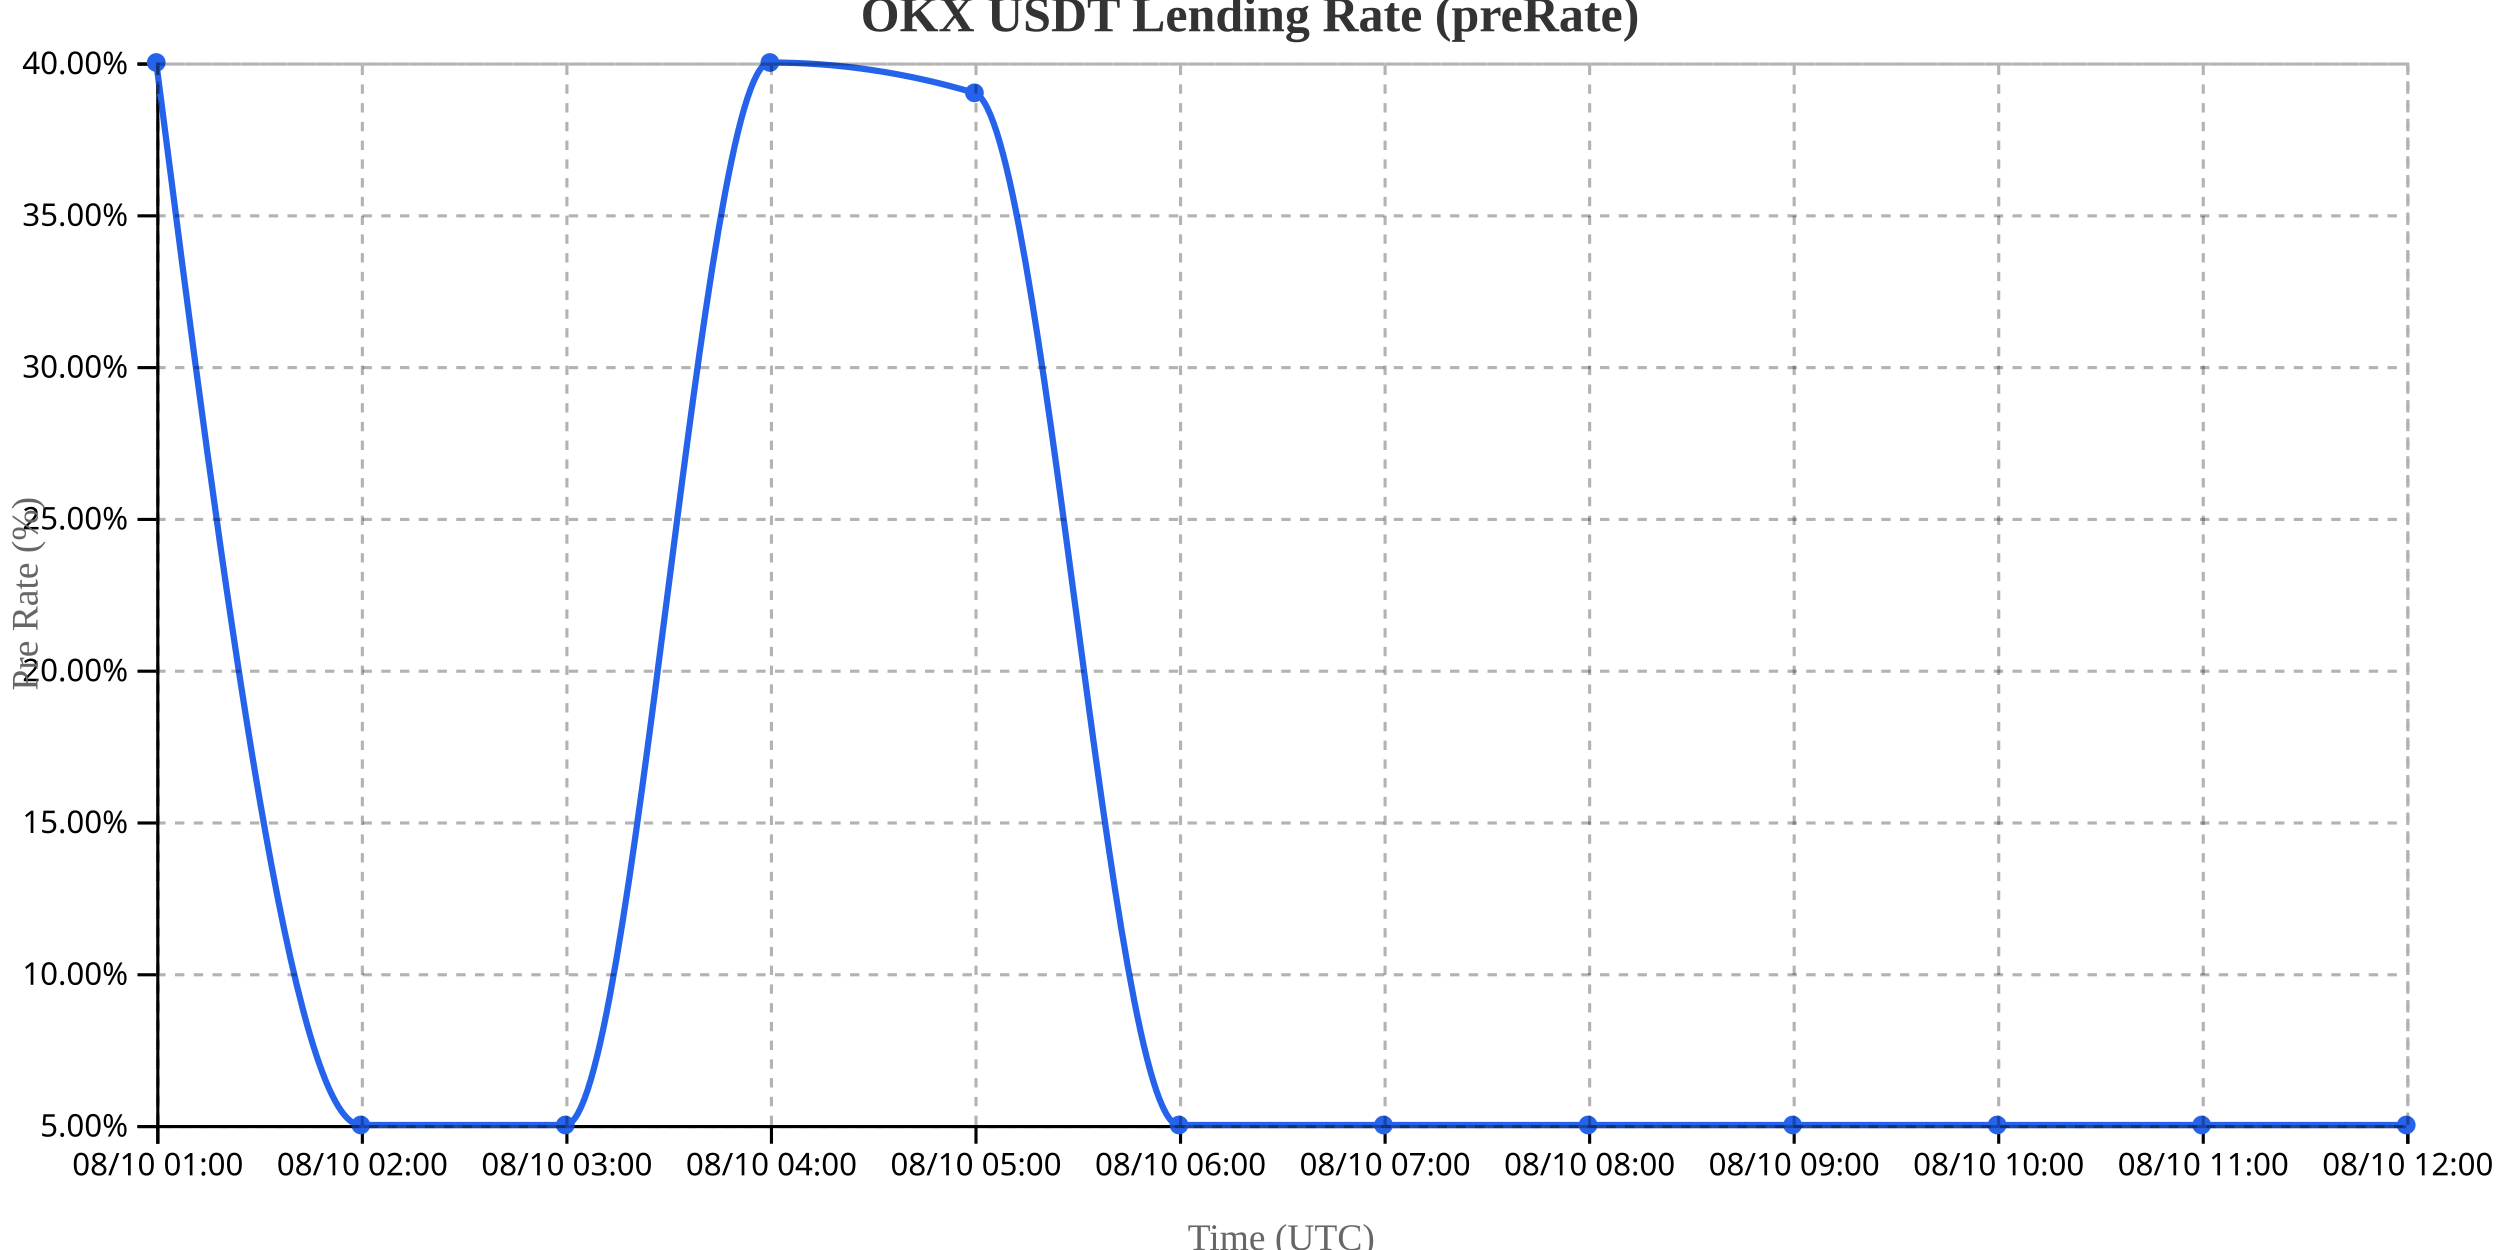
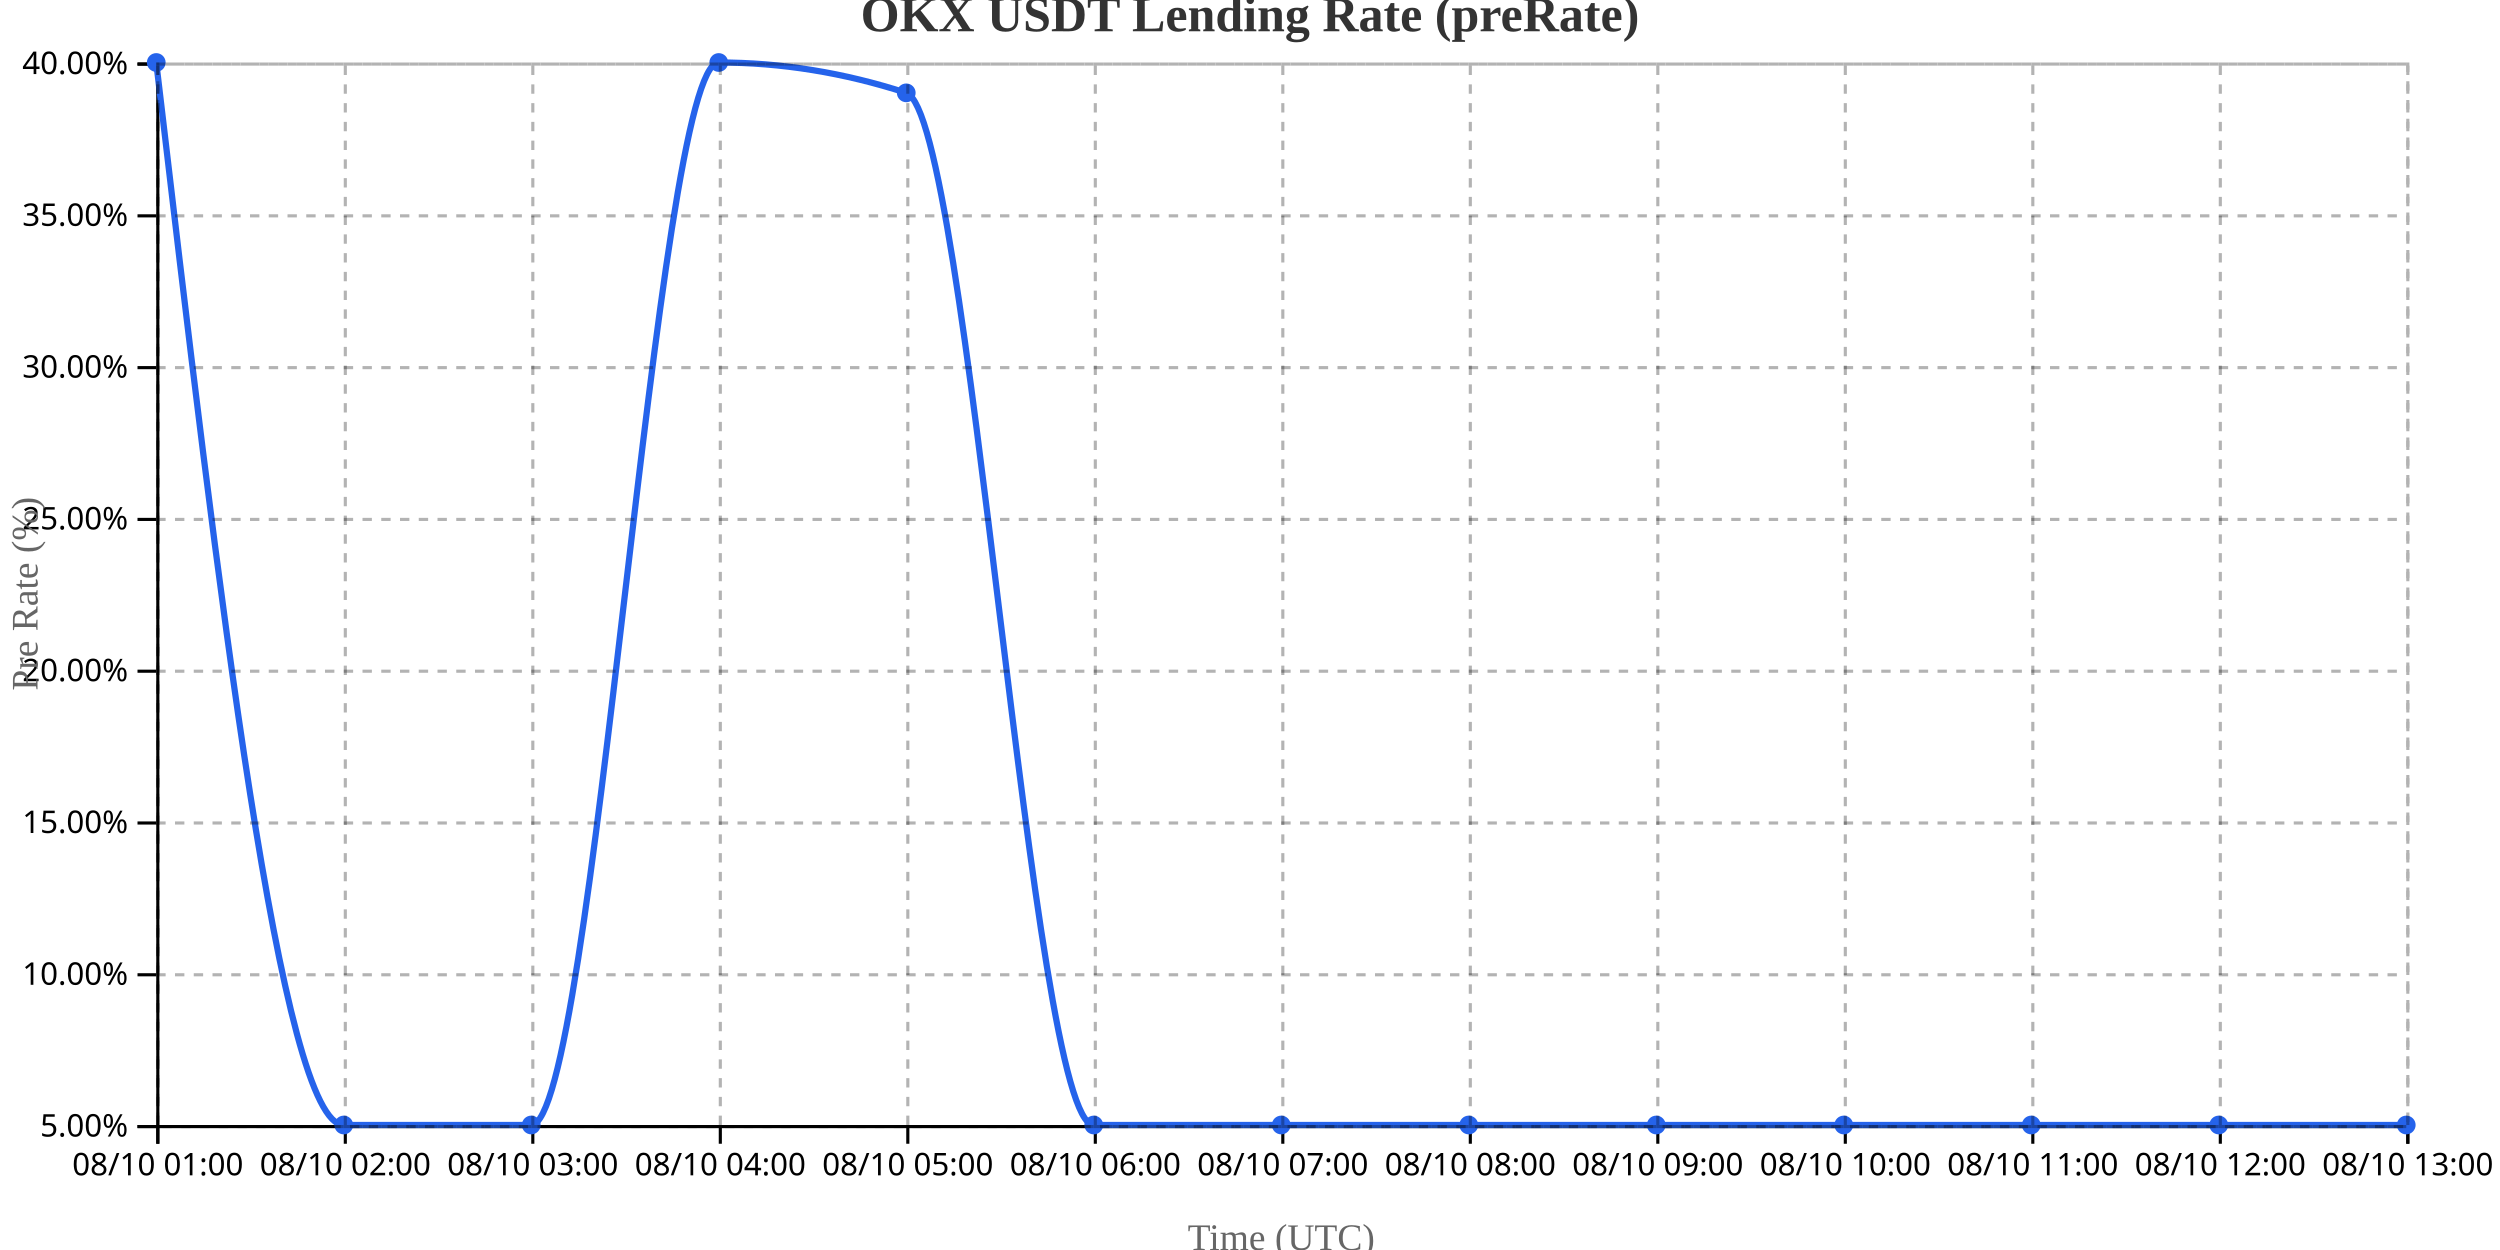
<svg xmlns="http://www.w3.org/2000/svg" width="800" height="400">
  <g transform="translate(50,20)">
    <g transform="translate(0,340)" fill="none" font-size="10" font-family="sans-serif" text-anchor="middle">
      <path class="domain" stroke="currentColor" d="M0.5,6V0.5H720.5V6" />
      <g class="tick" opacity="1" transform="translate(0.5,0)">
        <line stroke="currentColor" y2="6" />
        <text fill="currentColor" y="9" dy="0.71em">08/10 01:00</text>
      </g>
-       <g class="tick" opacity="1" transform="translate(65.95455,0)">
+       <g class="tick" opacity="1" transform="translate(60.5,0)">
        <line stroke="currentColor" y2="6" />
        <text fill="currentColor" y="9" dy="0.71em">08/10 02:00</text>
      </g>
-       <g class="tick" opacity="1" transform="translate(131.4091,0)">
+       <g class="tick" opacity="1" transform="translate(120.5,0)">
        <line stroke="currentColor" y2="6" />
        <text fill="currentColor" y="9" dy="0.71em">08/10 03:00</text>
      </g>
-       <g class="tick" opacity="1" transform="translate(196.8636,0)">
+       <g class="tick" opacity="1" transform="translate(180.5,0)">
        <line stroke="currentColor" y2="6" />
        <text fill="currentColor" y="9" dy="0.71em">08/10 04:00</text>
      </g>
-       <g class="tick" opacity="1" transform="translate(262.3182,0)">
+       <g class="tick" opacity="1" transform="translate(240.5,0)">
        <line stroke="currentColor" y2="6" />
        <text fill="currentColor" y="9" dy="0.71em">08/10 05:00</text>
      </g>
-       <g class="tick" opacity="1" transform="translate(327.7727,0)">
+       <g class="tick" opacity="1" transform="translate(300.5,0)">
        <line stroke="currentColor" y2="6" />
        <text fill="currentColor" y="9" dy="0.71em">08/10 06:00</text>
      </g>
-       <g class="tick" opacity="1" transform="translate(393.2273,0)">
+       <g class="tick" opacity="1" transform="translate(360.5,0)">
        <line stroke="currentColor" y2="6" />
        <text fill="currentColor" y="9" dy="0.71em">08/10 07:00</text>
      </g>
-       <g class="tick" opacity="1" transform="translate(458.6818,0)">
+       <g class="tick" opacity="1" transform="translate(420.5,0)">
        <line stroke="currentColor" y2="6" />
        <text fill="currentColor" y="9" dy="0.71em">08/10 08:00</text>
      </g>
-       <g class="tick" opacity="1" transform="translate(524.1364,0)">
+       <g class="tick" opacity="1" transform="translate(480.5,0)">
        <line stroke="currentColor" y2="6" />
        <text fill="currentColor" y="9" dy="0.71em">08/10 09:00</text>
      </g>
-       <g class="tick" opacity="1" transform="translate(589.5909,0)">
+       <g class="tick" opacity="1" transform="translate(540.5,0)">
        <line stroke="currentColor" y2="6" />
        <text fill="currentColor" y="9" dy="0.71em">08/10 10:00</text>
      </g>
-       <g class="tick" opacity="1" transform="translate(655.0455,0)">
+       <g class="tick" opacity="1" transform="translate(600.5,0)">
        <line stroke="currentColor" y2="6" />
        <text fill="currentColor" y="9" dy="0.71em">08/10 11:00</text>
      </g>
+       <g class="tick" opacity="1" transform="translate(660.5,0)">
+         <line stroke="currentColor" y2="6" />
+         <text fill="currentColor" y="9" dy="0.71em">08/10 12:00</text>
+       </g>
      <g class="tick" opacity="1" transform="translate(720.5,0)">
        <line stroke="currentColor" y2="6" />
-         <text fill="currentColor" y="9" dy="0.71em">08/10 12:00</text>
+         <text fill="currentColor" y="9" dy="0.71em">08/10 13:00</text>
      </g>
    </g>
    <g fill="none" font-size="10" font-family="sans-serif" text-anchor="end">
      <path class="domain" stroke="currentColor" d="M-6,340.5H0.5V0.5H-6" />
      <g class="tick" opacity="1" transform="translate(0,340.5)">
        <line stroke="currentColor" x2="-6" />
        <text fill="currentColor" x="-9" dy="0.32em">5.00%</text>
      </g>
      <g class="tick" opacity="1" transform="translate(0,291.9286)">
        <line stroke="currentColor" x2="-6" />
        <text fill="currentColor" x="-9" dy="0.32em">10.00%</text>
      </g>
      <g class="tick" opacity="1" transform="translate(0,243.3571)">
        <line stroke="currentColor" x2="-6" />
        <text fill="currentColor" x="-9" dy="0.32em">15.00%</text>
      </g>
      <g class="tick" opacity="1" transform="translate(0,194.7857)">
        <line stroke="currentColor" x2="-6" />
        <text fill="currentColor" x="-9" dy="0.32em">20.00%</text>
      </g>
      <g class="tick" opacity="1" transform="translate(0,146.2143)">
        <line stroke="currentColor" x2="-6" />
        <text fill="currentColor" x="-9" dy="0.32em">25.00%</text>
      </g>
      <g class="tick" opacity="1" transform="translate(0,97.64286)">
        <line stroke="currentColor" x2="-6" />
        <text fill="currentColor" x="-9" dy="0.32em">30.00%</text>
      </g>
      <g class="tick" opacity="1" transform="translate(0,49.07143)">
        <line stroke="currentColor" x2="-6" />
        <text fill="currentColor" x="-9" dy="0.32em">35.00%</text>
      </g>
      <g class="tick" opacity="1" transform="translate(0,0.5)">
        <line stroke="currentColor" x2="-6" />
        <text fill="currentColor" x="-9" dy="0.32em">40.00%</text>
      </g>
    </g>
    <text transform="rotate(-90)" y="-50" x="-170" dy="1em" style="text-anchor: middle; font-size: 12px; fill: #666;">Pre Rate (%)</text>
    <text transform="translate(360, 380)" style="text-anchor: middle; font-size: 12px; fill: #666;">Time (UTC)</text>
-     <path fill="none" stroke="#2563eb" stroke-width="2" d="M0,0C21.818,170,43.636,340,65.455,340C87.273,340,109.091,340,130.909,340C152.727,340,174.545,0,196.364,0C218.182,0,240,3.238,261.818,9.714C283.636,16.19,305.455,340,327.273,340C349.091,340,370.909,340,392.727,340C414.545,340,436.364,340,458.182,340C480,340,501.818,340,523.636,340C545.455,340,567.273,340,589.091,340C610.909,340,632.727,340,654.545,340C676.364,340,698.182,340,720,340" />
+     <path fill="none" stroke="#2563eb" stroke-width="2" d="M0,0C20,170,40,340,60,340C80,340,100,340,120,340C140,340,160,0,180,0C200,0,220,3.238,240,9.714C260,16.19,280,340,300,340C320,340,340,340,360,340C380,340,400,340,420,340C440,340,460,340,480,340C500,340,520,340,540,340C560,340,580,340,600,340C620,340,640,340,660,340C680,340,700,340,720,340" />
    <circle class="dot" cx="0" cy="0" r="3" fill="#2563eb" />
-     <circle class="dot" cx="65.455" cy="340" r="3" fill="#2563eb" />
-     <circle class="dot" cx="130.909" cy="340" r="3" fill="#2563eb" />
-     <circle class="dot" cx="196.364" cy="0" r="3" fill="#2563eb" />
-     <circle class="dot" cx="261.818" cy="9.714" r="3" fill="#2563eb" />
-     <circle class="dot" cx="327.273" cy="340" r="3" fill="#2563eb" />
-     <circle class="dot" cx="392.727" cy="340" r="3" fill="#2563eb" />
-     <circle class="dot" cx="458.182" cy="340" r="3" fill="#2563eb" />
-     <circle class="dot" cx="523.636" cy="340" r="3" fill="#2563eb" />
-     <circle class="dot" cx="589.091" cy="340" r="3" fill="#2563eb" />
-     <circle class="dot" cx="654.545" cy="340" r="3" fill="#2563eb" />
+     <circle class="dot" cx="60" cy="340" r="3" fill="#2563eb" />
+     <circle class="dot" cx="120" cy="340" r="3" fill="#2563eb" />
+     <circle class="dot" cx="180" cy="0" r="3" fill="#2563eb" />
+     <circle class="dot" cx="240" cy="9.714" r="3" fill="#2563eb" />
+     <circle class="dot" cx="300" cy="340" r="3" fill="#2563eb" />
+     <circle class="dot" cx="360" cy="340" r="3" fill="#2563eb" />
+     <circle class="dot" cx="420" cy="340" r="3" fill="#2563eb" />
+     <circle class="dot" cx="480" cy="340" r="3" fill="#2563eb" />
+     <circle class="dot" cx="540" cy="340" r="3" fill="#2563eb" />
+     <circle class="dot" cx="600" cy="340" r="3" fill="#2563eb" />
+     <circle class="dot" cx="660" cy="340" r="3" fill="#2563eb" />
    <circle class="dot" cx="720" cy="340" r="3" fill="#2563eb" />
    <g class="grid" transform="translate(0,340)" fill="none" font-size="10" font-family="sans-serif" text-anchor="middle" style="stroke-dasharray: 3,3; opacity: 0.3;">
      <path class="domain" stroke="currentColor" d="M0.5,-340V0.5H720.5V-340" />
      <g class="tick" opacity="1" transform="translate(0.5,0)">
        <line stroke="currentColor" y2="-340" />
        <text fill="currentColor" y="3" dy="0.71em" />
      </g>
-       <g class="tick" opacity="1" transform="translate(65.95455,0)">
-         <line stroke="currentColor" y2="-340" />
-         <text fill="currentColor" y="3" dy="0.71em" />
-       </g>
-       <g class="tick" opacity="1" transform="translate(131.4091,0)">
-         <line stroke="currentColor" y2="-340" />
-         <text fill="currentColor" y="3" dy="0.71em" />
-       </g>
-       <g class="tick" opacity="1" transform="translate(196.8636,0)">
-         <line stroke="currentColor" y2="-340" />
-         <text fill="currentColor" y="3" dy="0.71em" />
-       </g>
-       <g class="tick" opacity="1" transform="translate(262.3182,0)">
-         <line stroke="currentColor" y2="-340" />
-         <text fill="currentColor" y="3" dy="0.71em" />
-       </g>
-       <g class="tick" opacity="1" transform="translate(327.7727,0)">
-         <line stroke="currentColor" y2="-340" />
-         <text fill="currentColor" y="3" dy="0.71em" />
-       </g>
-       <g class="tick" opacity="1" transform="translate(393.2273,0)">
-         <line stroke="currentColor" y2="-340" />
-         <text fill="currentColor" y="3" dy="0.71em" />
-       </g>
-       <g class="tick" opacity="1" transform="translate(458.6818,0)">
-         <line stroke="currentColor" y2="-340" />
-         <text fill="currentColor" y="3" dy="0.71em" />
-       </g>
-       <g class="tick" opacity="1" transform="translate(524.1364,0)">
-         <line stroke="currentColor" y2="-340" />
-         <text fill="currentColor" y="3" dy="0.71em" />
-       </g>
-       <g class="tick" opacity="1" transform="translate(589.5909,0)">
-         <line stroke="currentColor" y2="-340" />
-         <text fill="currentColor" y="3" dy="0.71em" />
-       </g>
-       <g class="tick" opacity="1" transform="translate(655.0455,0)">
+       <g class="tick" opacity="1" transform="translate(60.5,0)">
+         <line stroke="currentColor" y2="-340" />
+         <text fill="currentColor" y="3" dy="0.71em" />
+       </g>
+       <g class="tick" opacity="1" transform="translate(120.5,0)">
+         <line stroke="currentColor" y2="-340" />
+         <text fill="currentColor" y="3" dy="0.71em" />
+       </g>
+       <g class="tick" opacity="1" transform="translate(180.5,0)">
+         <line stroke="currentColor" y2="-340" />
+         <text fill="currentColor" y="3" dy="0.71em" />
+       </g>
+       <g class="tick" opacity="1" transform="translate(240.5,0)">
+         <line stroke="currentColor" y2="-340" />
+         <text fill="currentColor" y="3" dy="0.71em" />
+       </g>
+       <g class="tick" opacity="1" transform="translate(300.5,0)">
+         <line stroke="currentColor" y2="-340" />
+         <text fill="currentColor" y="3" dy="0.71em" />
+       </g>
+       <g class="tick" opacity="1" transform="translate(360.5,0)">
+         <line stroke="currentColor" y2="-340" />
+         <text fill="currentColor" y="3" dy="0.71em" />
+       </g>
+       <g class="tick" opacity="1" transform="translate(420.5,0)">
+         <line stroke="currentColor" y2="-340" />
+         <text fill="currentColor" y="3" dy="0.71em" />
+       </g>
+       <g class="tick" opacity="1" transform="translate(480.5,0)">
+         <line stroke="currentColor" y2="-340" />
+         <text fill="currentColor" y="3" dy="0.71em" />
+       </g>
+       <g class="tick" opacity="1" transform="translate(540.5,0)">
+         <line stroke="currentColor" y2="-340" />
+         <text fill="currentColor" y="3" dy="0.71em" />
+       </g>
+       <g class="tick" opacity="1" transform="translate(600.5,0)">
+         <line stroke="currentColor" y2="-340" />
+         <text fill="currentColor" y="3" dy="0.71em" />
+       </g>
+       <g class="tick" opacity="1" transform="translate(660.5,0)">
        <line stroke="currentColor" y2="-340" />
        <text fill="currentColor" y="3" dy="0.71em" />
      </g>
      <g class="tick" opacity="1" transform="translate(720.5,0)">
        <line stroke="currentColor" y2="-340" />
        <text fill="currentColor" y="3" dy="0.71em" />
      </g>
    </g>
    <g class="grid" fill="none" font-size="10" font-family="sans-serif" text-anchor="end" style="stroke-dasharray: 3,3; opacity: 0.3;">
      <path class="domain" stroke="currentColor" d="M720,340.5H0.5V0.5H720" />
      <g class="tick" opacity="1" transform="translate(0,340.5)">
        <line stroke="currentColor" x2="720" />
        <text fill="currentColor" x="-3" dy="0.32em" />
      </g>
      <g class="tick" opacity="1" transform="translate(0,291.9286)">
        <line stroke="currentColor" x2="720" />
        <text fill="currentColor" x="-3" dy="0.32em" />
      </g>
      <g class="tick" opacity="1" transform="translate(0,243.3571)">
        <line stroke="currentColor" x2="720" />
        <text fill="currentColor" x="-3" dy="0.32em" />
      </g>
      <g class="tick" opacity="1" transform="translate(0,194.7857)">
        <line stroke="currentColor" x2="720" />
        <text fill="currentColor" x="-3" dy="0.32em" />
      </g>
      <g class="tick" opacity="1" transform="translate(0,146.2143)">
        <line stroke="currentColor" x2="720" />
        <text fill="currentColor" x="-3" dy="0.32em" />
      </g>
      <g class="tick" opacity="1" transform="translate(0,97.64286)">
        <line stroke="currentColor" x2="720" />
        <text fill="currentColor" x="-3" dy="0.32em" />
      </g>
      <g class="tick" opacity="1" transform="translate(0,49.07143)">
        <line stroke="currentColor" x2="720" />
        <text fill="currentColor" x="-3" dy="0.32em" />
      </g>
      <g class="tick" opacity="1" transform="translate(0,0.5)">
        <line stroke="currentColor" x2="720" />
        <text fill="currentColor" x="-3" dy="0.32em" />
      </g>
    </g>
  </g>
  <text x="400" y="10" text-anchor="middle" style="font-size: 16px; font-weight: bold; fill: #333;">OKX USDT Lending Rate (preRate)</text>
</svg>
